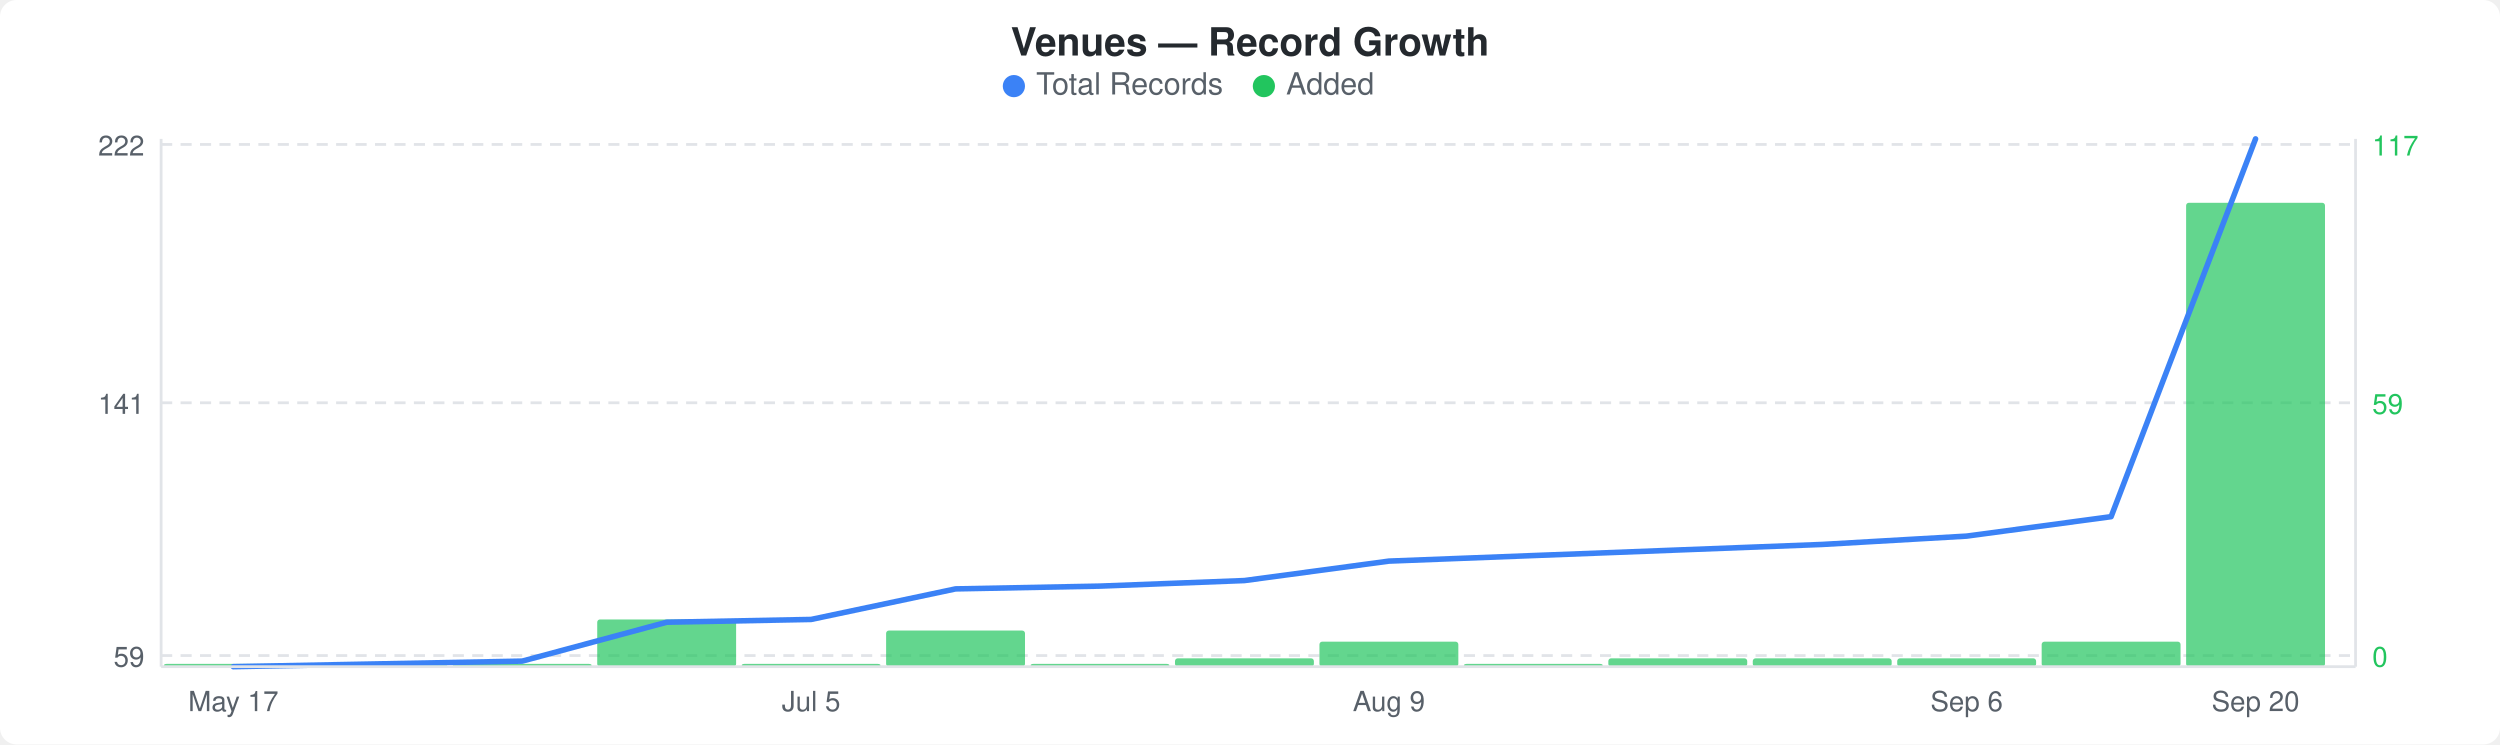
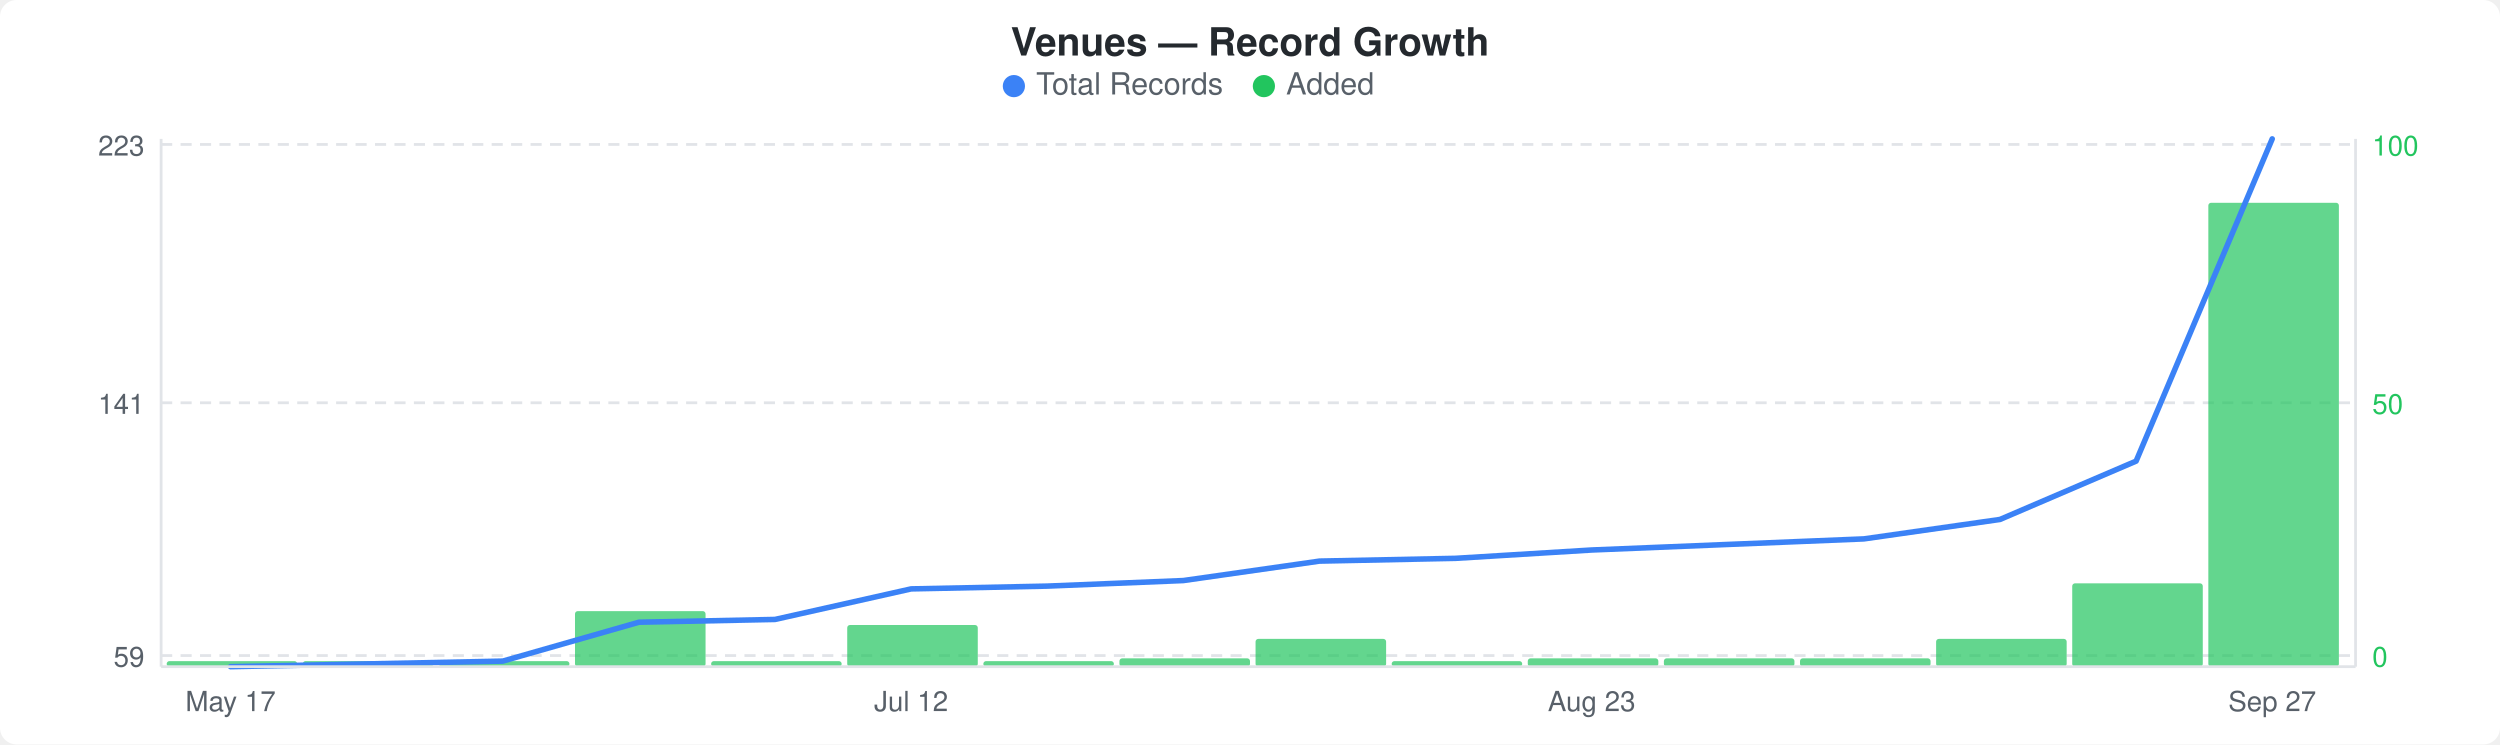
<svg xmlns="http://www.w3.org/2000/svg" width="900" height="268" viewBox="0 0 900 268">
  <rect width="900" height="268" fill="#ffffff" rx="6" ry="6" />
  <text x="450" y="20" text-anchor="middle" font-family="-apple-system, BlinkMacSystemFont, &quot;Segoe UI&quot;, Helvetica, Arial, sans-serif" font-size="14" font-weight="600" fill="#24292e">Venues — Record Growth</text>
  <circle cx="365" cy="31" r="4" fill="#3b82f6" />
  <text x="373" y="34" font-family="-apple-system, BlinkMacSystemFont, &quot;Segoe UI&quot;, Helvetica, Arial, sans-serif" font-size="11" fill="#586069">Total Records</text>
  <circle cx="455" cy="31" r="4" fill="#22c55e" />
  <text x="463" y="34" font-family="-apple-system, BlinkMacSystemFont, &quot;Segoe UI&quot;, Helvetica, Arial, sans-serif" font-size="11" fill="#586069">Added</text>
  <line x1="58" y1="52" x2="848" y2="52" stroke="#e1e4e8" stroke-width="1" stroke-dasharray="4,3" />
  <line x1="58" y1="145" x2="848" y2="145" stroke="#e1e4e8" stroke-width="1" stroke-dasharray="4,3" />
  <line x1="58" y1="236" x2="848" y2="236" stroke="#e1e4e8" stroke-width="1" stroke-dasharray="4,3" />
-   <rect x="59" y="239" width="50" height="1" rx="1" fill="#22c55eb3" />
-   <rect x="111" y="239" width="50" height="1" rx="1" fill="#22c55eb3" />
-   <rect x="163" y="239" width="50" height="1" rx="1" fill="#22c55eb3" />
-   <rect x="215" y="223" width="50" height="17" rx="1" fill="#22c55eb3" />
-   <rect x="267" y="239" width="50" height="1" rx="1" fill="#22c55eb3" />
-   <rect x="319" y="227" width="50" height="13" rx="1" fill="#22c55eb3" />
-   <rect x="371" y="239" width="50" height="1" rx="1" fill="#22c55eb3" />
-   <rect x="423" y="237" width="50" height="3" rx="1" fill="#22c55eb3" />
-   <rect x="475" y="231" width="50" height="9" rx="1" fill="#22c55eb3" />
-   <rect x="527" y="239" width="50" height="1" rx="1" fill="#22c55eb3" />
-   <rect x="579" y="237" width="50" height="3" rx="1" fill="#22c55eb3" />
-   <rect x="631" y="237" width="50" height="3" rx="1" fill="#22c55eb3" />
-   <rect x="683" y="237" width="50" height="3" rx="1" fill="#22c55eb3" />
-   <rect x="735" y="231" width="50" height="9" rx="1" fill="#22c55eb3" />
-   <rect x="787" y="73" width="50" height="167" rx="1" fill="#22c55eb3" />
-   <polyline points="84,240 136,239 188,238 240,224 292,223 344,212 396,211 448,209 500,202 552,200 604,198 656,196 708,193 760,186 812,50" fill="none" stroke="#3b82f6" stroke-width="2" stroke-linejoin="round" stroke-linecap="round" />
-   <text x="52" y="56" text-anchor="end" font-family="-apple-system, BlinkMacSystemFont, &quot;Segoe UI&quot;, Helvetica, Arial, sans-serif" font-size="10" fill="#586069">222</text>
+   <rect x="60" y="238" width="47" height="2" rx="1" fill="#22c55eb3" />
+   <rect x="109" y="238" width="47" height="2" rx="1" fill="#22c55eb3" />
+   <rect x="158" y="238" width="47" height="2" rx="1" fill="#22c55eb3" />
+   <rect x="207" y="220" width="47" height="20" rx="1" fill="#22c55eb3" />
+   <rect x="256" y="238" width="47" height="2" rx="1" fill="#22c55eb3" />
+   <rect x="305" y="225" width="47" height="15" rx="1" fill="#22c55eb3" />
+   <rect x="354" y="238" width="47" height="2" rx="1" fill="#22c55eb3" />
+   <rect x="403" y="237" width="47" height="3" rx="1" fill="#22c55eb3" />
+   <rect x="452" y="230" width="47" height="10" rx="1" fill="#22c55eb3" />
+   <rect x="501" y="238" width="47" height="2" rx="1" fill="#22c55eb3" />
+   <rect x="550" y="237" width="47" height="3" rx="1" fill="#22c55eb3" />
+   <rect x="599" y="237" width="47" height="3" rx="1" fill="#22c55eb3" />
+   <rect x="648" y="237" width="47" height="3" rx="1" fill="#22c55eb3" />
+   <rect x="697" y="230" width="47" height="10" rx="1" fill="#22c55eb3" />
+   <rect x="746" y="210" width="47" height="30" rx="1" fill="#22c55eb3" />
+   <rect x="795" y="73" width="47" height="167" rx="1" fill="#22c55eb3" />
+   <polyline points="83,240 132,239 181,238 230,224 279,223 328,212 377,211 426,209 475,202 524,201 573,198 622,196 671,194 720,187 769,166 818,50" fill="none" stroke="#3b82f6" stroke-width="2" stroke-linejoin="round" stroke-linecap="round" />
+   <text x="52" y="56" text-anchor="end" font-family="-apple-system, BlinkMacSystemFont, &quot;Segoe UI&quot;, Helvetica, Arial, sans-serif" font-size="10" fill="#586069">223</text>
  <text x="52" y="149" text-anchor="end" font-family="-apple-system, BlinkMacSystemFont, &quot;Segoe UI&quot;, Helvetica, Arial, sans-serif" font-size="10" fill="#586069">141</text>
  <text x="52" y="240" text-anchor="end" font-family="-apple-system, BlinkMacSystemFont, &quot;Segoe UI&quot;, Helvetica, Arial, sans-serif" font-size="10" fill="#586069">59</text>
-   <text x="854" y="56" text-anchor="start" font-family="-apple-system, BlinkMacSystemFont, &quot;Segoe UI&quot;, Helvetica, Arial, sans-serif" font-size="10" fill="#22c55e">117</text>
-   <text x="854" y="149" text-anchor="start" font-family="-apple-system, BlinkMacSystemFont, &quot;Segoe UI&quot;, Helvetica, Arial, sans-serif" font-size="10" fill="#22c55e">59</text>
+   <text x="854" y="56" text-anchor="start" font-family="-apple-system, BlinkMacSystemFont, &quot;Segoe UI&quot;, Helvetica, Arial, sans-serif" font-size="10" fill="#22c55e">100</text>
+   <text x="854" y="149" text-anchor="start" font-family="-apple-system, BlinkMacSystemFont, &quot;Segoe UI&quot;, Helvetica, Arial, sans-serif" font-size="10" fill="#22c55e">50</text>
  <text x="854" y="240" text-anchor="start" font-family="-apple-system, BlinkMacSystemFont, &quot;Segoe UI&quot;, Helvetica, Arial, sans-serif" font-size="10" fill="#22c55e">0</text>
  <line x1="58" y1="50" x2="58" y2="240" stroke="#e1e4e8" stroke-width="1" />
  <line x1="58" y1="240" x2="848" y2="240" stroke="#e1e4e8" stroke-width="1" />
  <line x1="848" y1="50" x2="848" y2="240" stroke="#e1e4e8" stroke-width="1" />
-   <text x="84" y="256" text-anchor="middle" font-family="-apple-system, BlinkMacSystemFont, &quot;Segoe UI&quot;, Helvetica, Arial, sans-serif" font-size="10" fill="#586069">May 17</text>
-   <text x="292" y="256" text-anchor="middle" font-family="-apple-system, BlinkMacSystemFont, &quot;Segoe UI&quot;, Helvetica, Arial, sans-serif" font-size="10" fill="#586069">Jul 5</text>
-   <text x="500" y="256" text-anchor="middle" font-family="-apple-system, BlinkMacSystemFont, &quot;Segoe UI&quot;, Helvetica, Arial, sans-serif" font-size="10" fill="#586069">Aug 9</text>
-   <text x="708" y="256" text-anchor="middle" font-family="-apple-system, BlinkMacSystemFont, &quot;Segoe UI&quot;, Helvetica, Arial, sans-serif" font-size="10" fill="#586069">Sep 6</text>
-   <text x="812" y="256" text-anchor="middle" font-family="-apple-system, BlinkMacSystemFont, &quot;Segoe UI&quot;, Helvetica, Arial, sans-serif" font-size="10" fill="#586069">Sep 20</text>
+   <text x="83" y="256" text-anchor="middle" font-family="-apple-system, BlinkMacSystemFont, &quot;Segoe UI&quot;, Helvetica, Arial, sans-serif" font-size="10" fill="#586069">May 17</text>
+   <text x="328" y="256" text-anchor="middle" font-family="-apple-system, BlinkMacSystemFont, &quot;Segoe UI&quot;, Helvetica, Arial, sans-serif" font-size="10" fill="#586069">Jul 12</text>
+   <text x="573" y="256" text-anchor="middle" font-family="-apple-system, BlinkMacSystemFont, &quot;Segoe UI&quot;, Helvetica, Arial, sans-serif" font-size="10" fill="#586069">Aug 23</text>
+   <text x="818" y="256" text-anchor="middle" font-family="-apple-system, BlinkMacSystemFont, &quot;Segoe UI&quot;, Helvetica, Arial, sans-serif" font-size="10" fill="#586069">Sep 27</text>
</svg>
